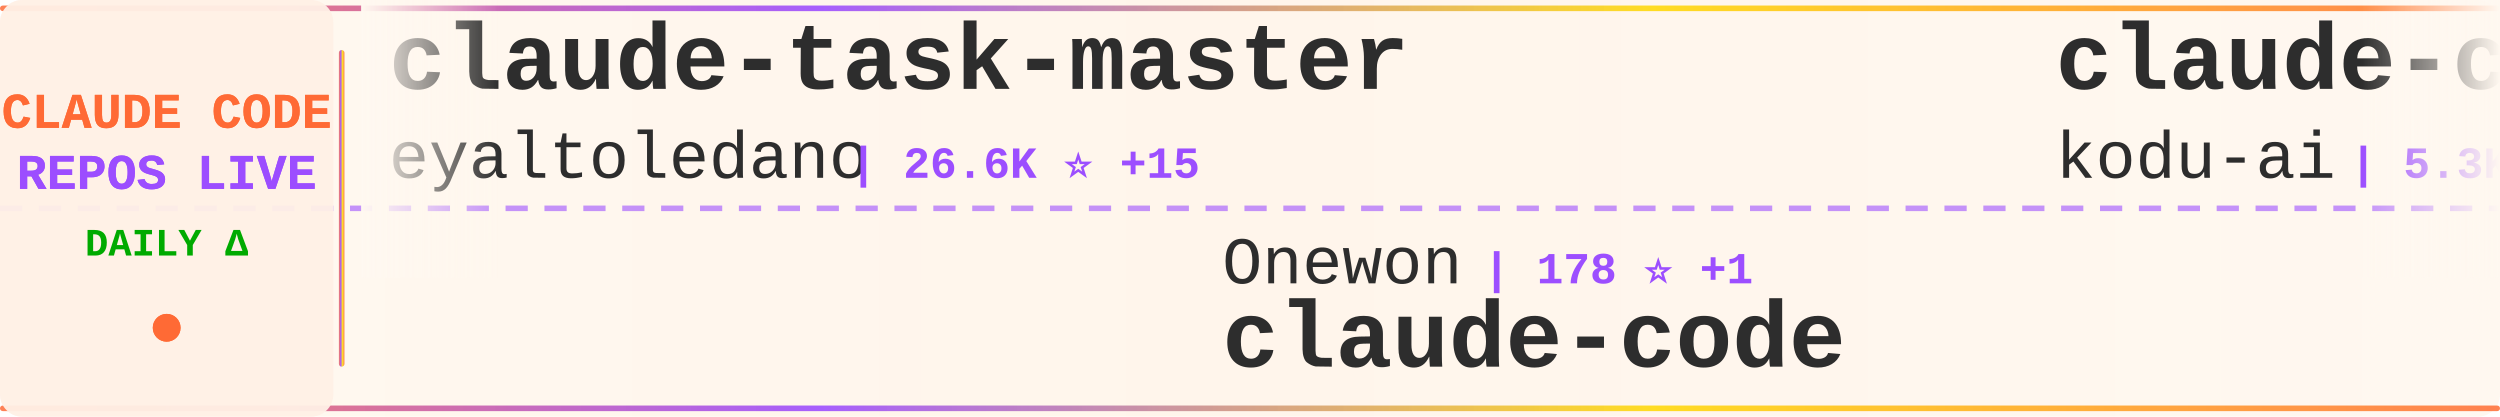
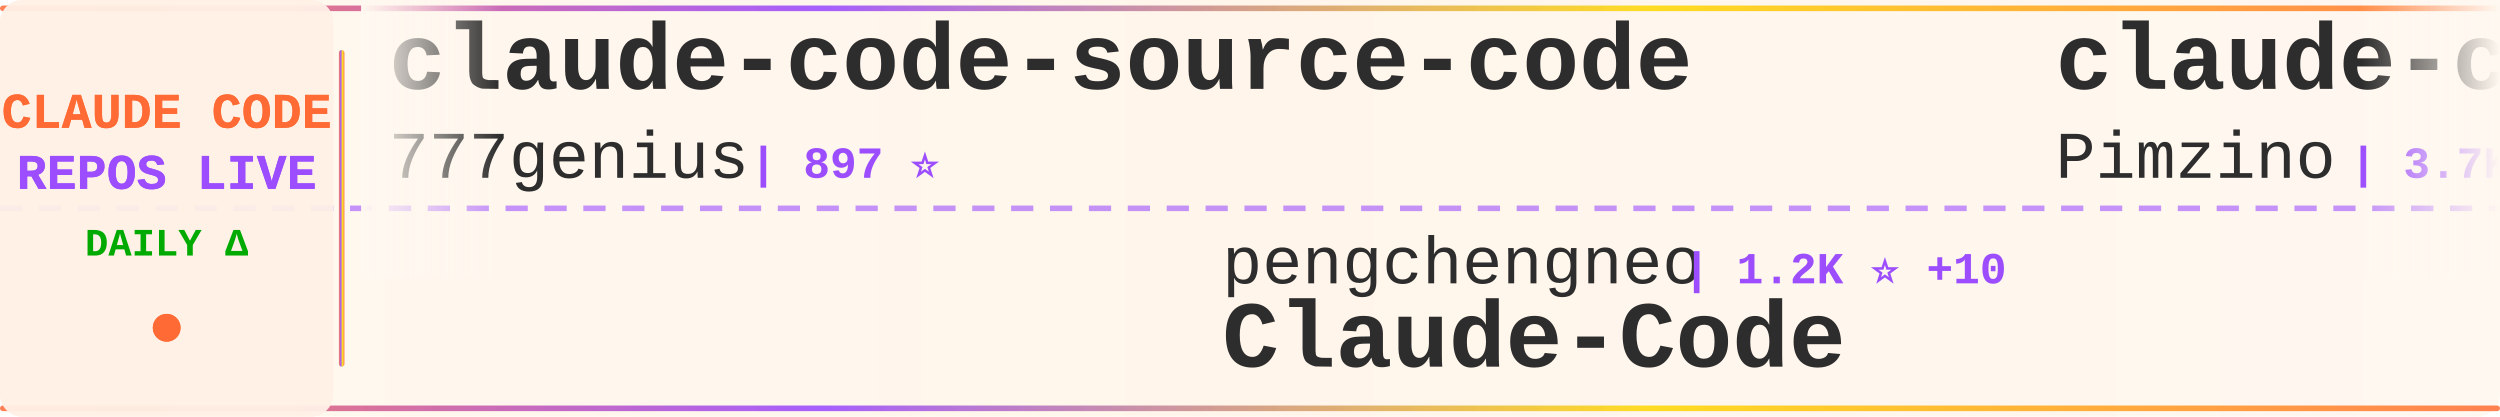
<svg xmlns="http://www.w3.org/2000/svg" width="900" height="150">
  <defs>
    <linearGradient id="tickerBg" x1="0%" y1="0%" x2="100%" y2="0%">
      <stop offset="0%" style="stop-color:#fff8f0;stop-opacity:0.98" />
      <stop offset="50%" style="stop-color:#fff5eb;stop-opacity:1" />
      <stop offset="100%" style="stop-color:#fff8f0;stop-opacity:0.98" />
    </linearGradient>
    <linearGradient id="borderGrad" x1="0%" y1="0%" x2="100%" y2="0%">
      <stop offset="0%" style="stop-color:#FF6B35;stop-opacity:0.85">
        <animate attributeName="stop-opacity" values="0.85;1;0.85" dur="2s" repeatCount="indefinite" />
      </stop>
      <stop offset="33%" style="stop-color:#9C4EFF;stop-opacity:0.9">
        <animate attributeName="stop-opacity" values="0.9;1;0.9" dur="2.2s" repeatCount="indefinite" />
      </stop>
      <stop offset="66%" style="stop-color:#FFD700;stop-opacity:0.85">
        <animate attributeName="stop-opacity" values="0.85;1;0.85" dur="1.8s" repeatCount="indefinite" />
      </stop>
      <stop offset="100%" style="stop-color:#FF6B35;stop-opacity:0.85">
        <animate attributeName="stop-opacity" values="0.85;1;0.85" dur="2s" repeatCount="indefinite" />
      </stop>
    </linearGradient>
    <filter id="textGlow">
      <feGaussianBlur stdDeviation="0.15" result="coloredBlur" />
      <feMerge>
        <feMergeNode in="coloredBlur" />
        <feMergeNode in="SourceGraphic" />
      </feMerge>
    </filter>
    <filter id="metricGlow">
      <feGaussianBlur stdDeviation="0.2" result="coloredBlur" />
      <feMerge>
        <feMergeNode in="coloredBlur" />
        <feMergeNode in="SourceGraphic" />
      </feMerge>
    </filter>
    <linearGradient id="leftFade" x1="0%" y1="0%" x2="100%" y2="0%">
      <stop offset="0%" style="stop-color:#fff8f0;stop-opacity:1" />
      <stop offset="100%" style="stop-color:#fff8f0;stop-opacity:0" />
    </linearGradient>
    <linearGradient id="rightFade" x1="0%" y1="0%" x2="100%" y2="0%">
      <stop offset="0%" style="stop-color:#fff8f0;stop-opacity:0" />
      <stop offset="100%" style="stop-color:#fff8f0;stop-opacity:1" />
    </linearGradient>
  </defs>
  <rect width="900" height="150" fill="url(#tickerBg)" rx="8" />
  <rect x="0" y="2" width="900" height="2" fill="url(#borderGrad)" rx="1" />
  <rect x="0" y="146" width="900" height="2" fill="url(#borderGrad)" rx="1" />
  <line x1="0" y1="75" x2="900" y2="75" stroke="#9C4EFF" stroke-width="2" stroke-dasharray="8 6" opacity="0.6" />
  <rect x="0" y="0" width="120" height="150" fill="#fff0e6" opacity="0.95" rx="8" />
  <text x="60" y="46" font-family="'Courier New', monospace" font-size="18" font-weight="bold" fill="#FF6B35" text-anchor="middle" filter="url(#textGlow)">
    CLAUDE CODE
  </text>
  <text x="60" y="68" font-family="'Courier New', monospace" font-size="18" font-weight="bold" fill="#9C4EFF" text-anchor="middle" filter="url(#textGlow)">
    REPOS LIVE
  </text>
  <text x="60" y="92" font-family="'Courier New', monospace" font-size="14" font-weight="bold" fill="#00aa00" text-anchor="middle">
    DAILY Δ
  </text>
  <circle cx="60" cy="118" r="5" fill="#FF6B35" filter="url(#metricGlow)">
    <animate attributeName="r" values="4;6;4" dur="1.5s" repeatCount="indefinite" />
    <animate attributeName="opacity" values="0.6;1;0.6" dur="1.5s" repeatCount="indefinite" />
  </circle>
  <rect x="122" y="18" width="2" height="114" fill="url(#borderGrad)" rx="1" />
  <clipPath id="tickerClip">
    <rect x="130" y="0" width="770" height="150" />
  </clipPath>
  <g clip-path="url(#tickerClip)">
    <g id="tickerItems">
      <animateTransform attributeName="transform" attributeType="XML" type="translate" from="0 0" to="-3000 0" dur="54s" repeatCount="indefinite" />
      <g transform="translate(0, 0)">
-         <text x="140" y="32" font-family="'Courier New', monospace" font-size="34" font-weight="bold" fill="#2d2d2d">claude-task-master</text>
-         <text x="140" y="64" font-family="'Courier New', monospace" font-size="24" font-weight="normal" fill="#2d2d2d" opacity="1.0">eyaltoledano</text>
-         <text x="306" y="64" font-family="'Courier New', monospace" font-size="16" font-weight="bold" fill="#9C4EFF"> | 26.6K ⭐ +15</text>
+         <text x="140" y="32" font-family="'Courier New', monospace" font-size="34" font-weight="bold" fill="#2d2d2d">claude-code-source-code</text>
+         <text x="140" y="64" font-family="'Courier New', monospace" font-size="24" font-weight="normal" fill="#2d2d2d" opacity="1.0">777genius</text>
+         <text x="270" y="64" font-family="'Courier New', monospace" font-size="16" font-weight="bold" fill="#9C4EFF"> | 897 ⭐</text>
      </g>
      <g transform="translate(300, 0)">
-         <text x="140" y="102" font-family="'Courier New', monospace" font-size="24" font-weight="normal" fill="#2d2d2d" opacity="1.0">Onewon</text>
-         <text x="234" y="102" font-family="'Courier New', monospace" font-size="16" font-weight="bold" fill="#9C4EFF"> | 178 ⭐ +1</text>
+         <text x="140" y="102" font-family="'Courier New', monospace" font-size="24" font-weight="normal" fill="#2d2d2d" opacity="1.0">pengchengneo</text>
+         <text x="306" y="102" font-family="'Courier New', monospace" font-size="16" font-weight="bold" fill="#9C4EFF"> | 1.2K ⭐ +10</text>
+         <text x="140" y="132" font-family="'Courier New', monospace" font-size="34" font-weight="bold" fill="#2d2d2d">Claude-Code</text>
+       </g>
+       <g transform="translate(600, 0)">
+         <text x="140" y="32" font-family="'Courier New', monospace" font-size="34" font-weight="bold" fill="#2d2d2d">claude-code-spec-workflo...</text>
+         <text x="140" y="64" font-family="'Courier New', monospace" font-size="24" font-weight="normal" fill="#2d2d2d" opacity="1.0">Pimzino</text>
+         <text x="246" y="64" font-family="'Courier New', monospace" font-size="16" font-weight="bold" fill="#9C4EFF"> | 3.7K ⭐ +3</text>
+       </g>
+       <g transform="translate(900, 0)">
+         <text x="140" y="102" font-family="'Courier New', monospace" font-size="24" font-weight="normal" fill="#2d2d2d" opacity="1.0">ponponon</text>
+         <text x="258" y="102" font-family="'Courier New', monospace" font-size="16" font-weight="bold" fill="#9C4EFF"> | 2.2K ⭐ +5</text>
+         <text x="140" y="132" font-family="'Courier New', monospace" font-size="34" font-weight="bold" fill="#2d2d2d">claude_code_src</text>
+       </g>
+       <g transform="translate(1200, 0)">
+         <text x="140" y="32" font-family="'Courier New', monospace" font-size="34" font-weight="bold" fill="#2d2d2d">claude-code-router</text>
+         <text x="140" y="64" font-family="'Courier New', monospace" font-size="24" font-weight="normal" fill="#2d2d2d" opacity="1.0">musistudio</text>
+         <text x="282" y="64" font-family="'Courier New', monospace" font-size="16" font-weight="bold" fill="#9C4EFF"> | 32.4K ⭐ +71</text>
+       </g>
+       <g transform="translate(1500, 0)">
+         <text x="140" y="102" font-family="'Courier New', monospace" font-size="24" font-weight="normal" fill="#2d2d2d" opacity="1.0">tanbiralam</text>
+         <text x="282" y="102" font-family="'Courier New', monospace" font-size="16" font-weight="bold" fill="#9C4EFF"> | 1.5K ⭐ +15</text>
        <text x="140" y="132" font-family="'Courier New', monospace" font-size="34" font-weight="bold" fill="#2d2d2d">claude-code</text>
      </g>
-       <g transform="translate(600, 0)">
-         <text x="140" y="32" font-family="'Courier New', monospace" font-size="34" font-weight="bold" fill="#2d2d2d">claude-coder</text>
-         <text x="140" y="64" font-family="'Courier New', monospace" font-size="24" font-weight="normal" fill="#2d2d2d" opacity="1.0">kodu-ai</text>
-         <text x="246" y="64" font-family="'Courier New', monospace" font-size="16" font-weight="bold" fill="#9C4EFF"> | 5.3K ⭐</text>
+       <g transform="translate(1800, 0)">
+         <text x="140" y="32" font-family="'Courier New', monospace" font-size="34" font-weight="bold" fill="#2d2d2d">collection-claude-code-s...</text>
+         <text x="140" y="64" font-family="'Courier New', monospace" font-size="24" font-weight="normal" fill="#2d2d2d" opacity="1.0">chauncygu</text>
+         <text x="270" y="64" font-family="'Courier New', monospace" font-size="16" font-weight="bold" fill="#9C4EFF"> | 2.1K ⭐ +15</text>
      </g>
-       <g transform="translate(900, 0)">
-         <text x="140" y="102" font-family="'Courier New', monospace" font-size="24" font-weight="normal" fill="#2d2d2d" opacity="1.0">anthropics</text>
-         <text x="282" y="102" font-family="'Courier New', monospace" font-size="16" font-weight="bold" fill="#9C4EFF"> | 115.1K ⭐ +454</text>
+       <g transform="translate(2100, 0)">
+         <text x="140" y="102" font-family="'Courier New', monospace" font-size="24" font-weight="normal" fill="#2d2d2d" opacity="1.0">lowcortisolprogrammer</text>
+         <text x="414" y="102" font-family="'Courier New', monospace" font-size="16" font-weight="bold" fill="#9C4EFF"> | 172 ⭐ +1</text>
        <text x="140" y="132" font-family="'Courier New', monospace" font-size="34" font-weight="bold" fill="#2d2d2d">claude-code</text>
      </g>
-       <g transform="translate(1200, 0)">
-         <text x="140" y="32" font-family="'Courier New', monospace" font-size="34" font-weight="bold" fill="#2d2d2d">claude-code-telegram</text>
-         <text x="140" y="64" font-family="'Courier New', monospace" font-size="24" font-weight="normal" fill="#2d2d2d" opacity="1.0">RichardAtCT</text>
-         <text x="294" y="64" font-family="'Courier New', monospace" font-size="16" font-weight="bold" fill="#9C4EFF"> | 2.4K ⭐ +6</text>
-       </g>
-       <g transform="translate(1500, 0)">
-         <text x="140" y="102" font-family="'Courier New', monospace" font-size="24" font-weight="normal" fill="#2d2d2d" opacity="1.0">carlvellotti</text>
-         <text x="306" y="102" font-family="'Courier New', monospace" font-size="16" font-weight="bold" fill="#9C4EFF"> | 1.9K ⭐ +5</text>
-         <text x="140" y="132" font-family="'Courier New', monospace" font-size="34" font-weight="bold" fill="#2d2d2d">claude-code-pm-course</text>
-       </g>
-       <g transform="translate(1800, 0)">
-         <text x="140" y="32" font-family="'Courier New', monospace" font-size="34" font-weight="bold" fill="#2d2d2d">my-claude-code-setup</text>
-         <text x="140" y="64" font-family="'Courier New', monospace" font-size="24" font-weight="normal" fill="#2d2d2d" opacity="1.0">centminmod</text>
-         <text x="282" y="64" font-family="'Courier New', monospace" font-size="16" font-weight="bold" fill="#9C4EFF"> | 2.2K ⭐ +3</text>
-       </g>
-       <g transform="translate(2100, 0)">
-         <text x="140" y="102" font-family="'Courier New', monospace" font-size="24" font-weight="normal" fill="#2d2d2d" opacity="1.0">OneRedOak</text>
-         <text x="270" y="102" font-family="'Courier New', monospace" font-size="16" font-weight="bold" fill="#9C4EFF"> | 3.8K ⭐ +1</text>
-         <text x="140" y="132" font-family="'Courier New', monospace" font-size="34" font-weight="bold" fill="#2d2d2d">claude-code-workflows</text>
-       </g>
      <g transform="translate(2400, 0)">
-         <text x="140" y="32" font-family="'Courier New', monospace" font-size="34" font-weight="bold" fill="#2d2d2d">claude-code-source-code-...</text>
-         <text x="140" y="64" font-family="'Courier New', monospace" font-size="24" font-weight="normal" fill="#2d2d2d" opacity="1.0">ghuntley</text>
-         <text x="258" y="64" font-family="'Courier New', monospace" font-size="16" font-weight="bold" fill="#9C4EFF"> | 972 ⭐</text>
+         <text x="140" y="32" font-family="'Courier New', monospace" font-size="34" font-weight="bold" fill="#2d2d2d">claude-code-my-workflow</text>
+         <text x="140" y="64" font-family="'Courier New', monospace" font-size="24" font-weight="normal" fill="#2d2d2d" opacity="1.0">pedrohcgs</text>
+         <text x="270" y="64" font-family="'Courier New', monospace" font-size="16" font-weight="bold" fill="#9C4EFF"> | 932 ⭐ +7</text>
      </g>
      <g transform="translate(2700, 0)">
-         <text x="140" y="102" font-family="'Courier New', monospace" font-size="24" font-weight="normal" fill="#2d2d2d" opacity="1.0">disler</text>
-         <text x="234" y="102" font-family="'Courier New', monospace" font-size="16" font-weight="bold" fill="#9C4EFF"> | 3.5K ⭐ +3</text>
-         <text x="140" y="132" font-family="'Courier New', monospace" font-size="34" font-weight="bold" fill="#2d2d2d">claude-code-hooks-master...</text>
+         <text x="140" y="102" font-family="'Courier New', monospace" font-size="24" font-weight="normal" fill="#2d2d2d" opacity="1.0">Windy3f3f3f3f</text>
+         <text x="318" y="102" font-family="'Courier New', monospace" font-size="16" font-weight="bold" fill="#9C4EFF"> | 944 ⭐ +12</text>
+         <text x="140" y="132" font-family="'Courier New', monospace" font-size="34" font-weight="bold" fill="#2d2d2d">claude-code-from-scratch</text>
      </g>
      <g transform="translate(3000, 0)">
-         <text x="140" y="32" font-family="'Courier New', monospace" font-size="34" font-weight="bold" fill="#2d2d2d">claude-task-master</text>
-         <text x="140" y="64" font-family="'Courier New', monospace" font-size="24" font-weight="normal" fill="#2d2d2d" opacity="1.0">eyaltoledano</text>
-         <text x="306" y="64" font-family="'Courier New', monospace" font-size="16" font-weight="bold" fill="#9C4EFF"> | 26.6K ⭐ +15</text>
+         <text x="140" y="32" font-family="'Courier New', monospace" font-size="34" font-weight="bold" fill="#2d2d2d">claude-code-source-code</text>
+         <text x="140" y="64" font-family="'Courier New', monospace" font-size="24" font-weight="normal" fill="#2d2d2d" opacity="1.0">777genius</text>
+         <text x="270" y="64" font-family="'Courier New', monospace" font-size="16" font-weight="bold" fill="#9C4EFF"> | 897 ⭐</text>
      </g>
      <g transform="translate(3300, 0)">
-         <text x="140" y="102" font-family="'Courier New', monospace" font-size="24" font-weight="normal" fill="#2d2d2d" opacity="1.0">Onewon</text>
-         <text x="234" y="102" font-family="'Courier New', monospace" font-size="16" font-weight="bold" fill="#9C4EFF"> | 178 ⭐ +1</text>
-         <text x="140" y="132" font-family="'Courier New', monospace" font-size="34" font-weight="bold" fill="#2d2d2d">claude-code</text>
+         <text x="140" y="102" font-family="'Courier New', monospace" font-size="24" font-weight="normal" fill="#2d2d2d" opacity="1.0">pengchengneo</text>
+         <text x="306" y="102" font-family="'Courier New', monospace" font-size="16" font-weight="bold" fill="#9C4EFF"> | 1.2K ⭐ +10</text>
+         <text x="140" y="132" font-family="'Courier New', monospace" font-size="34" font-weight="bold" fill="#2d2d2d">Claude-Code</text>
      </g>
      <g transform="translate(3600, 0)">
-         <text x="140" y="32" font-family="'Courier New', monospace" font-size="34" font-weight="bold" fill="#2d2d2d">claude-coder</text>
-         <text x="140" y="64" font-family="'Courier New', monospace" font-size="24" font-weight="normal" fill="#2d2d2d" opacity="1.0">kodu-ai</text>
-         <text x="246" y="64" font-family="'Courier New', monospace" font-size="16" font-weight="bold" fill="#9C4EFF"> | 5.3K ⭐</text>
+         <text x="140" y="32" font-family="'Courier New', monospace" font-size="34" font-weight="bold" fill="#2d2d2d">claude-code-spec-workflo...</text>
+         <text x="140" y="64" font-family="'Courier New', monospace" font-size="24" font-weight="normal" fill="#2d2d2d" opacity="1.0">Pimzino</text>
+         <text x="246" y="64" font-family="'Courier New', monospace" font-size="16" font-weight="bold" fill="#9C4EFF"> | 3.7K ⭐ +3</text>
      </g>
      <g transform="translate(3900, 0)">
-         <text x="140" y="102" font-family="'Courier New', monospace" font-size="24" font-weight="normal" fill="#2d2d2d" opacity="1.0">anthropics</text>
-         <text x="282" y="102" font-family="'Courier New', monospace" font-size="16" font-weight="bold" fill="#9C4EFF"> | 115.1K ⭐ +454</text>
-         <text x="140" y="132" font-family="'Courier New', monospace" font-size="34" font-weight="bold" fill="#2d2d2d">claude-code</text>
+         <text x="140" y="102" font-family="'Courier New', monospace" font-size="24" font-weight="normal" fill="#2d2d2d" opacity="1.0">ponponon</text>
+         <text x="258" y="102" font-family="'Courier New', monospace" font-size="16" font-weight="bold" fill="#9C4EFF"> | 2.2K ⭐ +5</text>
+         <text x="140" y="132" font-family="'Courier New', monospace" font-size="34" font-weight="bold" fill="#2d2d2d">claude_code_src</text>
      </g>
    </g>
  </g>
  <rect x="130" y="0" width="50" height="100" fill="url(#leftFade)" />
  <rect x="850" y="0" width="50" height="100" fill="url(#rightFade)" />
</svg>
